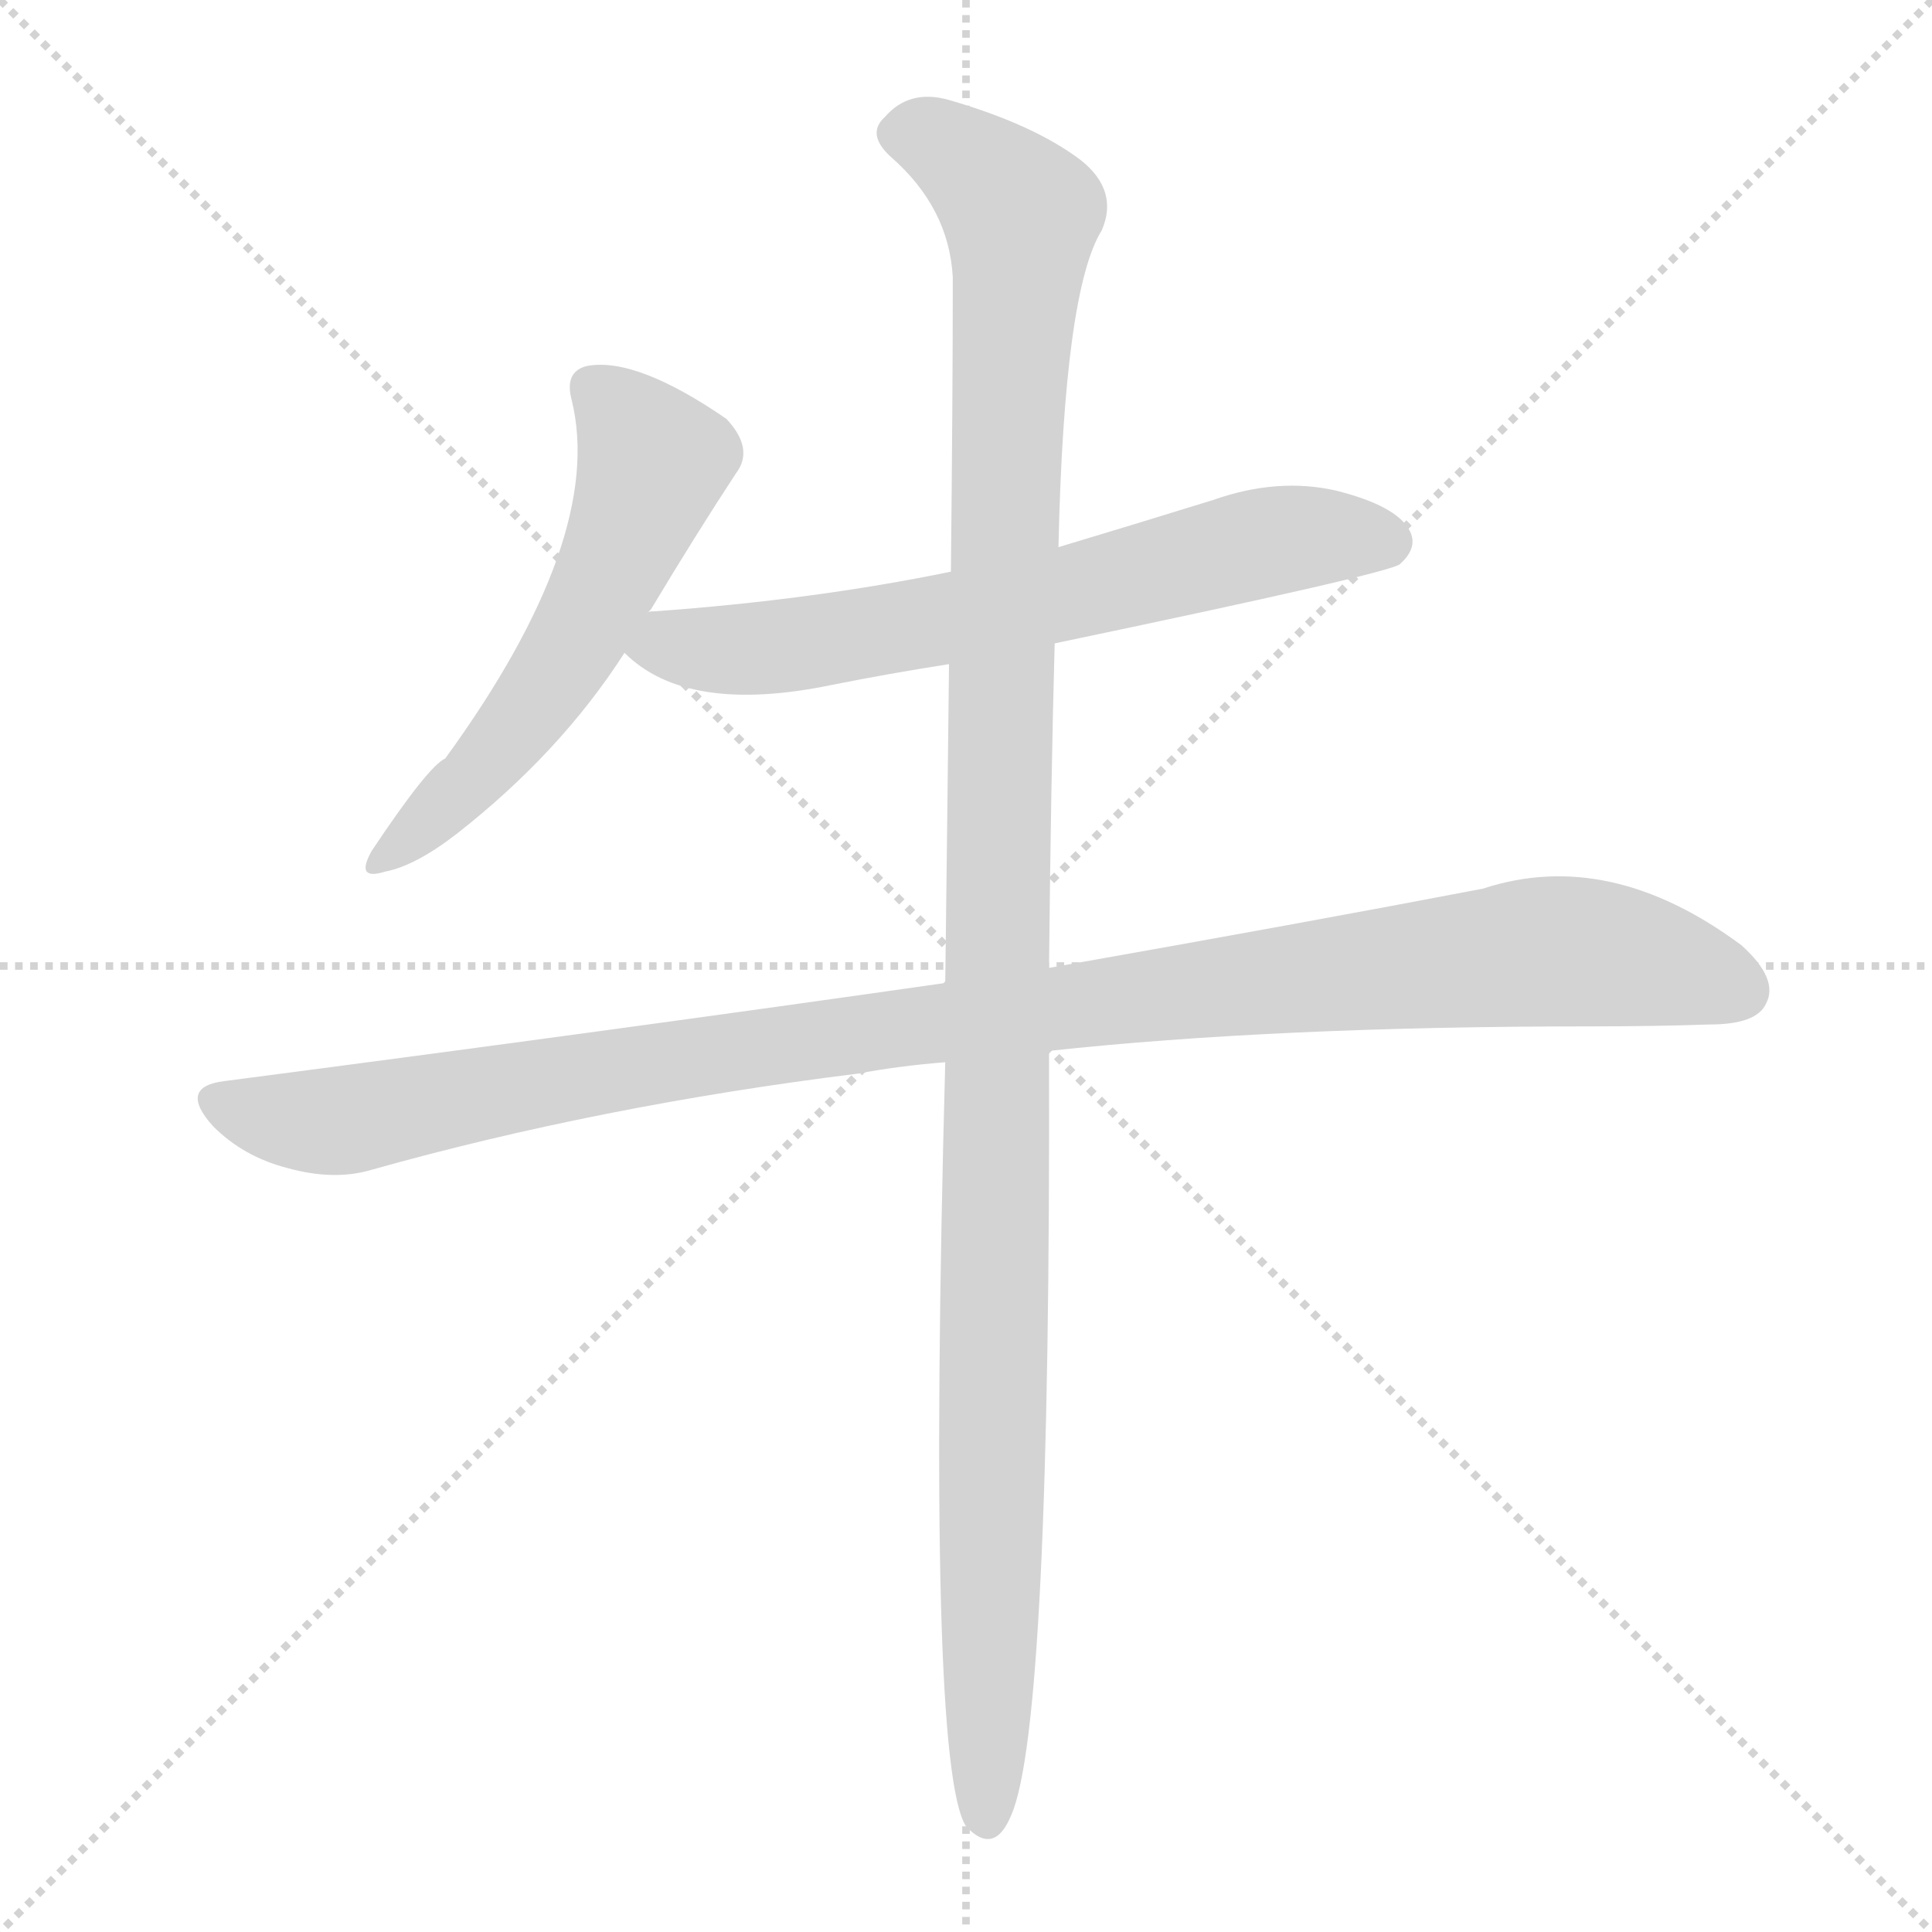
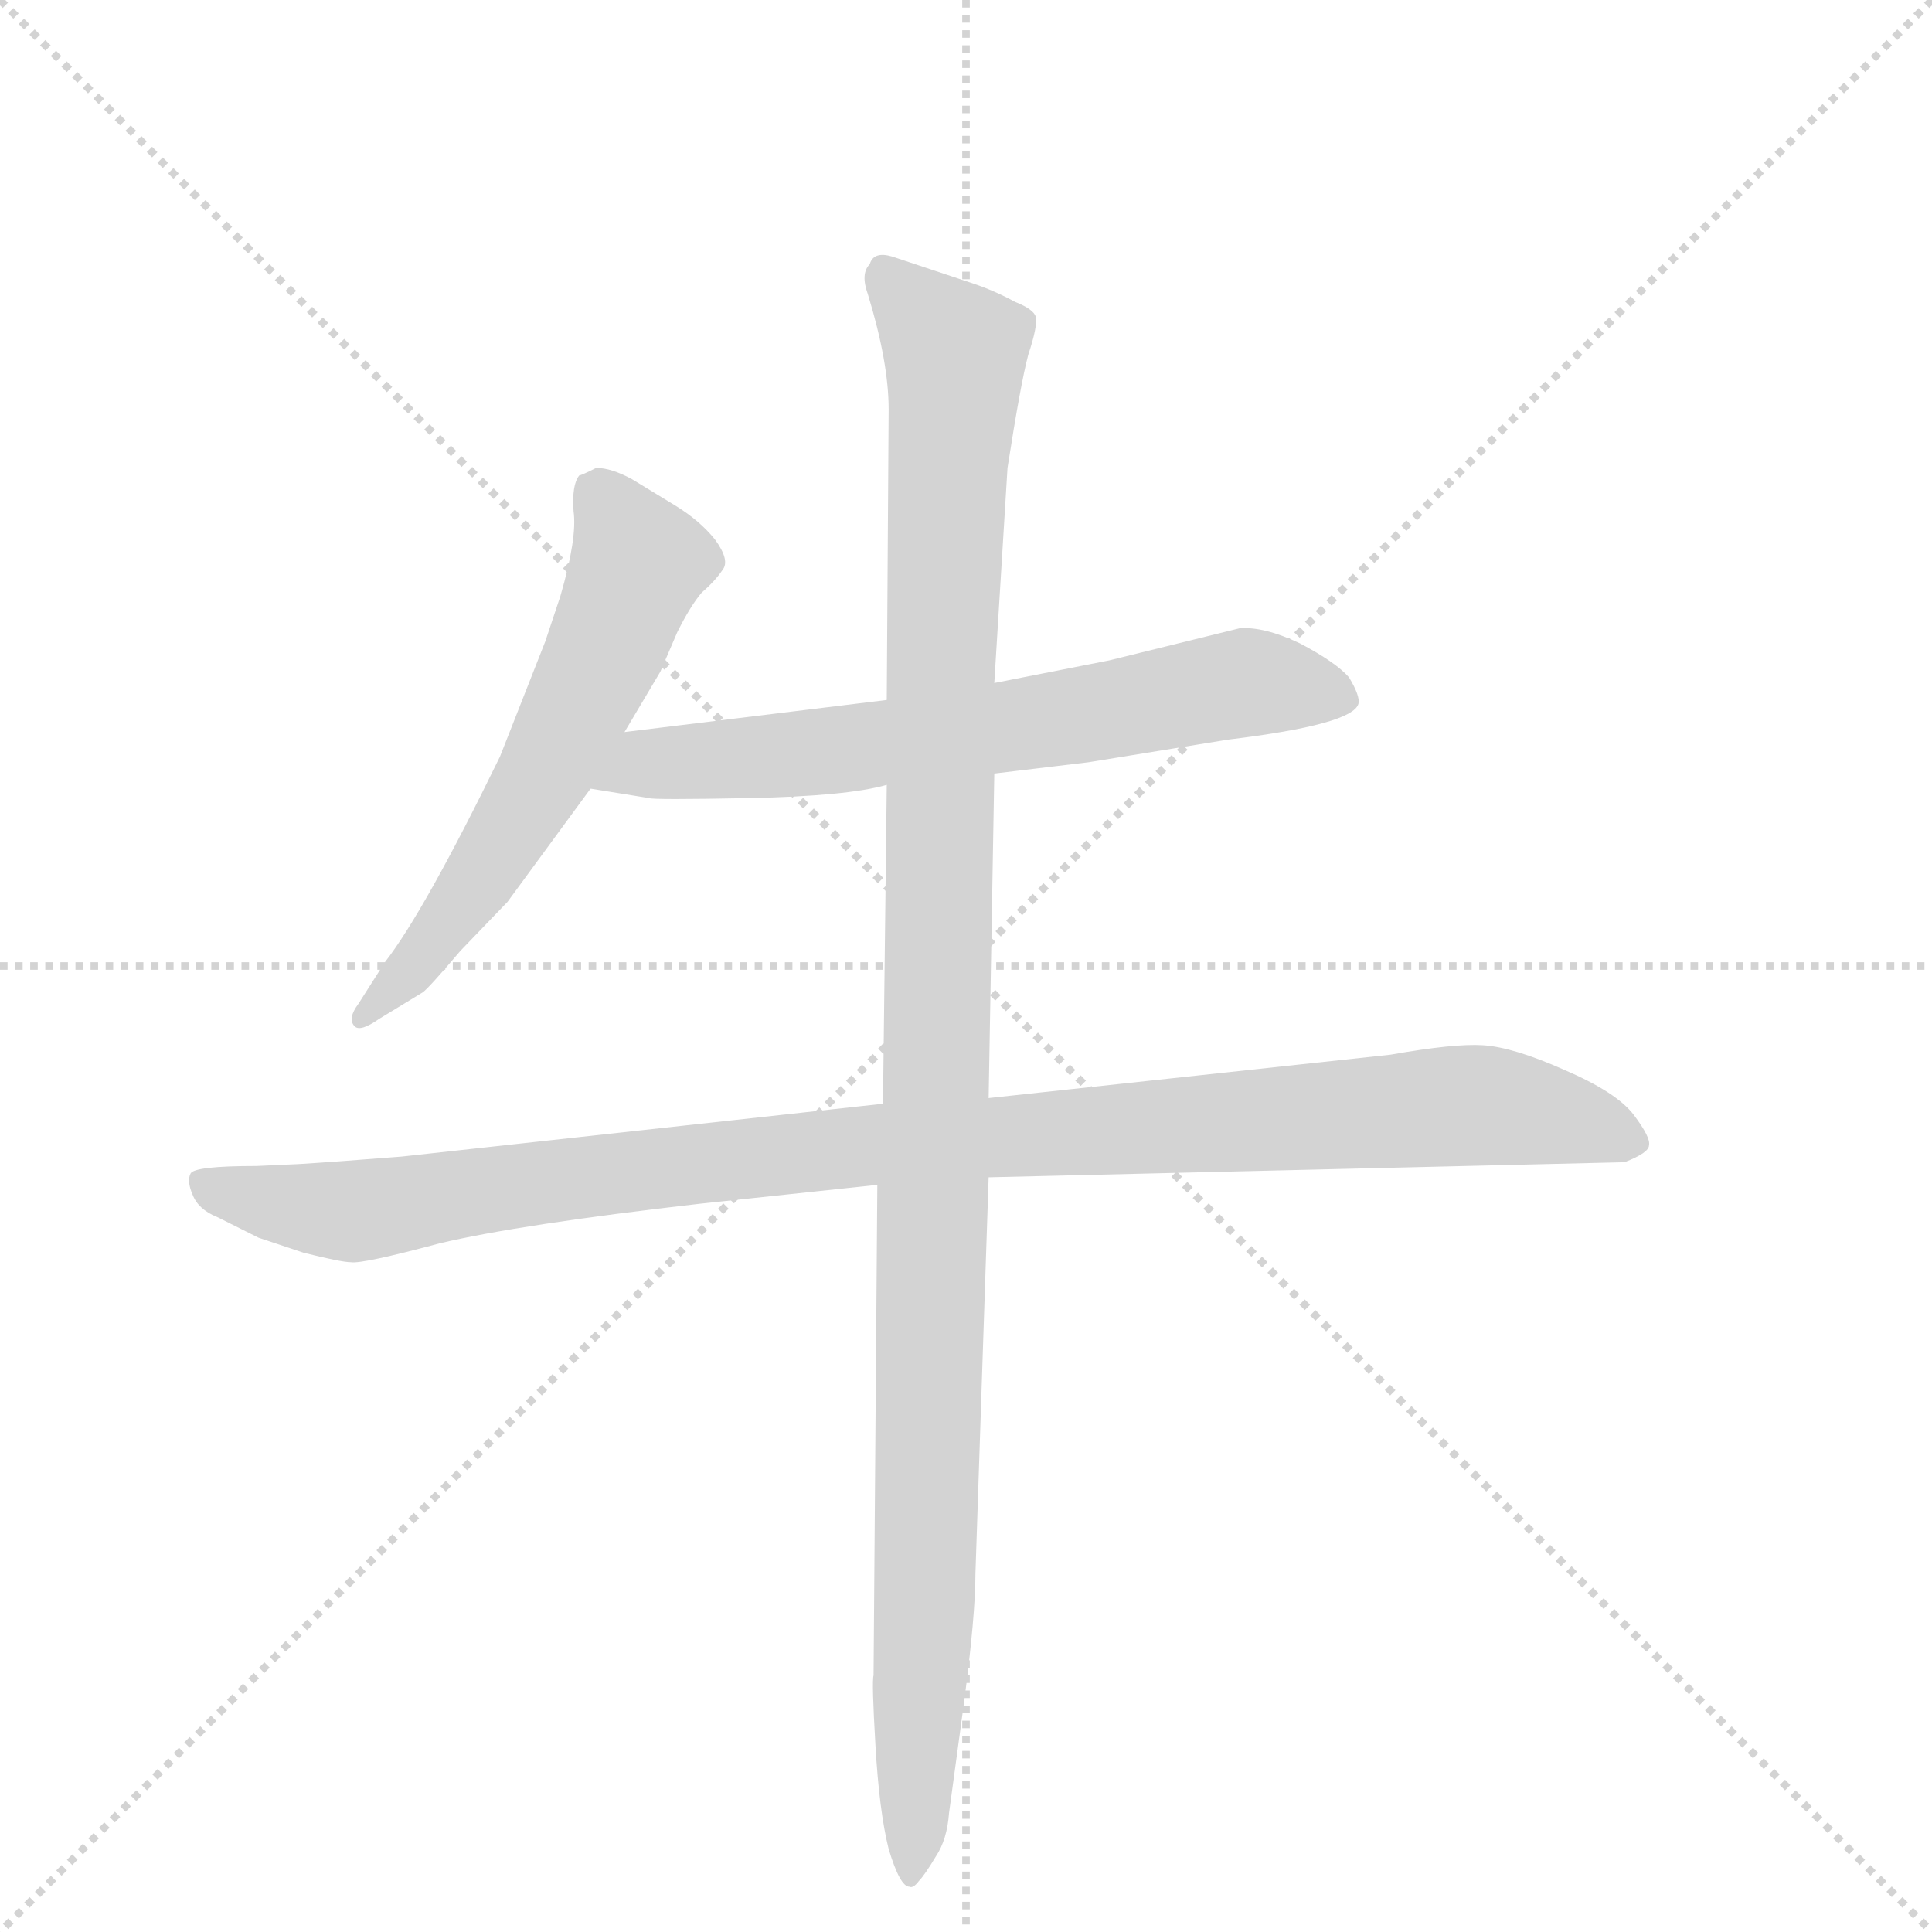
<svg xmlns="http://www.w3.org/2000/svg" version="1.1" viewBox="0 0 1024 1024">
  <g stroke="lightgray" stroke-dasharray="1,1" stroke-width="1" transform="scale(4, 4)">
    <line x1="0" y1="0" x2="256" y2="256" />
    <line x1="256" y1="0" x2="0" y2="256" />
    <line x1="128" y1="0" x2="128" y2="256" />
    <line x1="0" y1="128" x2="256" y2="128" />
  </g>
-   <g transform="scale(1, -1) translate(0, -900)">
+   <g transform="scale(1, -1) translate(0, -848)">
    <style type="text/css">
      
        @keyframes keyframes0 {
          from {
            stroke: blue;
-             stroke-dashoffset: 559;
+             stroke-dashoffset: 584;
            stroke-width: 128;
          }
-           65% {
+           66% {
            animation-timing-function: step-end;
            stroke: blue;
            stroke-dashoffset: 0;
            stroke-width: 128;
          }
          to {
            stroke: black;
            stroke-width: 1024;
          }
        }
        #make-me-a-hanzi-animation-0 {
-           animation: keyframes0 0.705s both;
+           animation: keyframes0 0.725s both;
          animation-delay: 0s;
          animation-timing-function: linear;
        }
      
        @keyframes keyframes1 {
          from {
            stroke: blue;
-             stroke-dashoffset: 656;
+             stroke-dashoffset: 652;
            stroke-width: 128;
          }
          68% {
            animation-timing-function: step-end;
            stroke: blue;
            stroke-dashoffset: 0;
            stroke-width: 128;
          }
          to {
            stroke: black;
            stroke-width: 1024;
          }
        }
        #make-me-a-hanzi-animation-1 {
-           animation: keyframes1 0.784s both;
-           animation-delay: 0.705s;
+           animation: keyframes1 0.781s both;
+           animation-delay: 0.725s;
          animation-timing-function: linear;
        }
      
        @keyframes keyframes2 {
          from {
            stroke: blue;
-             stroke-dashoffset: 1072;
+             stroke-dashoffset: 1021;
+             stroke-width: 128;
+           }
+           77% {
+             animation-timing-function: step-end;
+             stroke: blue;
+             stroke-dashoffset: 0;
+             stroke-width: 128;
+           }
+           to {
+             stroke: black;
+             stroke-width: 1024;
+           }
+         }
+         #make-me-a-hanzi-animation-2 {
+           animation: keyframes2 1.081s both;
+           animation-delay: 1.506s;
+           animation-timing-function: linear;
+         }
+       
+         @keyframes keyframes3 {
+           from {
+             stroke: blue;
+             stroke-dashoffset: 1116;
            stroke-width: 128;
          }
          78% {
            animation-timing-function: step-end;
            stroke: blue;
            stroke-dashoffset: 0;
            stroke-width: 128;
          }
          to {
            stroke: black;
            stroke-width: 1024;
          }
        }
-         #make-me-a-hanzi-animation-2 {
-           animation: keyframes2 1.122s both;
-           animation-delay: 1.489s;
-           animation-timing-function: linear;
-         }
-       
-         @keyframes keyframes3 {
-           from {
-             stroke: blue;
-             stroke-dashoffset: 1183;
-             stroke-width: 128;
-           }
-           79% {
-             animation-timing-function: step-end;
-             stroke: blue;
-             stroke-dashoffset: 0;
-             stroke-width: 128;
-           }
-           to {
-             stroke: black;
-             stroke-width: 1024;
-           }
-         }
        #make-me-a-hanzi-animation-3 {
-           animation: keyframes3 1.213s both;
-           animation-delay: 2.611s;
+           animation: keyframes3 1.158s both;
+           animation-delay: 2.587s;
          animation-timing-function: linear;
        }
      
    </style>
-     <path d="M 343 575 Q 344 576 345 577 Q 369 617 390 649 Q 400 662 385 678 Q 337 711 311 706 Q 299 703 303 688 Q 321 615 236 498 Q 227 494 197 449 Q 188 433 204 438 Q 220 441 242 458 Q 297 501 331 554 L 343 575 Z" fill="lightgray" />
-     <path d="M 559 559 Q 736 596 742 601 Q 752 610 747 619 Q 740 632 708 640 Q 677 647 643 635 Q 601 622 561 610 L 504 597 Q 431 582 347 576 Q 343 576 343 575 C 313 571 310 571 331 554 Q 364 521 441 537 Q 471 543 503 548 L 559 559 Z" fill="lightgray" />
-     <path d="M 556 343 Q 676 356 843 356 Q 877 356 906 357 Q 931 357 936 368 Q 943 381 923 399 Q 853 451 786 429 Q 692 411 556 387 L 501 379 Q 326 354 119 327 Q 94 324 113 303 Q 129 287 152 281 Q 177 274 197 280 Q 318 314 455 331 Q 476 335 501 337 L 556 343 Z" fill="lightgray" />
-     <path d="M 501 337 Q 491 -35 512 -68 Q 527 -84 536 -62 Q 557 -14 556 343 L 556 387 Q 557 486 559 559 L 561 610 Q 564 746 584 778 Q 593 799 573 815 Q 548 834 503 847 Q 482 853 469 838 Q 459 829 472 817 Q 503 790 505 753 Q 505 692 504 597 L 503 548 Q 502 458 501 379 L 501 337 Z" fill="lightgray" />
+     <path d="M 331 460 L 350 492 L 359 513 Q 366 527 372 534 Q 379 540 383 546 Q 387 551 379 562 Q 371 572 358 580 L 335 594 Q 324 600 316 600 Q 308 596 307 596 Q 303 591 304 577 Q 306 563 297 532 L 289 508 L 265 447 Q 225 365 204 338 L 190 316 Q 184 308 188 304 Q 191 301 201 308 L 224 322 Q 227 324 244 344 L 269 370 L 313 430 L 331 460 Z" fill="lightgray" />
+     <path d="M 527 438 L 577 444 L 651 456 Q 717 464 720 475 Q 721 479 715 489 Q 708 497 689 507 Q 670 516 657 515 L 588 498 L 527 486 L 470 477 L 331 460 C 301 456 283 435 313 430 L 344 425 Q 346 424 397 425 Q 449 426 470 432 L 527 438 Z" fill="lightgray" />
+     <path d="M 158 231 L 136 230 Q 103 230 101 226 Q 99 222 102 215 Q 105 207 115 203 L 137 192 L 161 184 Q 181 179 186 179 Q 192 178 233 189 Q 275 199 371 210 L 465 220 L 524 224 L 861 232 Q 874 237 874 241 Q 875 245 866 257 Q 857 269 829 281 Q 802 293 786 294 Q 771 295 737 289 L 524 266 L 468 263 L 213 235 Q 175 232 158 231 Z" fill="lightgray" />
+     <path d="M 465 220 L 463 -40 Q 462 -43 464 -77 Q 466 -112 471 -132 Q 477 -152 482 -152 Q 484 -153 487 -149 Q 490 -146 496 -136 Q 502 -127 503 -113 L 511 -54 Q 517 -8 517 14 L 524 224 L 524 266 L 527 438 L 527 486 L 534 600 Q 541 645 545 660 Q 550 675 549 680 Q 548 684 538 688 Q 527 694 515 698 L 473 712 Q 463 715 461 708 Q 456 703 460 692 Q 471 656 471 631 L 470 477 L 470 432 L 468 263 L 465 220 Z" fill="lightgray" />
    <clipPath id="make-me-a-hanzi-clip-0">
-       <path d="M 343 575 Q 344 576 345 577 Q 369 617 390 649 Q 400 662 385 678 Q 337 711 311 706 Q 299 703 303 688 Q 321 615 236 498 Q 227 494 197 449 Q 188 433 204 438 Q 220 441 242 458 Q 297 501 331 554 L 343 575 Z" />
+       <path d="M 331 460 L 350 492 L 359 513 Q 366 527 372 534 Q 379 540 383 546 Q 387 551 379 562 Q 371 572 358 580 L 335 594 Q 324 600 316 600 Q 308 596 307 596 Q 303 591 304 577 Q 306 563 297 532 L 289 508 L 265 447 Q 225 365 204 338 L 190 316 Q 184 308 188 304 Q 191 301 201 308 L 224 322 Q 227 324 244 344 L 269 370 L 313 430 L 331 460 Z" />
    </clipPath>
-     <path clip-path="url(#make-me-a-hanzi-clip-0)" d="M 314 694 L 346 654 L 336 626 L 292 540 L 249 485 L 207 448" fill="none" id="make-me-a-hanzi-animation-0" stroke-dasharray="431 862" stroke-linecap="round" />
+     <path clip-path="url(#make-me-a-hanzi-clip-0)" d="M 316 589 L 338 549 L 320 503 L 266 400 L 228 344 L 194 309" fill="none" id="make-me-a-hanzi-animation-0" stroke-dasharray="456 912" stroke-linecap="round" />
    <clipPath id="make-me-a-hanzi-clip-1">
-       <path d="M 559 559 Q 736 596 742 601 Q 752 610 747 619 Q 740 632 708 640 Q 677 647 643 635 Q 601 622 561 610 L 504 597 Q 431 582 347 576 Q 343 576 343 575 C 313 571 310 571 331 554 Q 364 521 441 537 Q 471 543 503 548 L 559 559 Z" />
+       <path d="M 527 438 L 577 444 L 651 456 Q 717 464 720 475 Q 721 479 715 489 Q 708 497 689 507 Q 670 516 657 515 L 588 498 L 527 486 L 470 477 L 331 460 C 301 456 283 435 313 430 L 344 425 Q 346 424 397 425 Q 449 426 470 432 L 527 438 Z" />
    </clipPath>
-     <path clip-path="url(#make-me-a-hanzi-clip-1)" d="M 341 555 L 427 558 L 568 584 L 678 614 L 735 612" fill="none" id="make-me-a-hanzi-animation-1" stroke-dasharray="528 1056" stroke-linecap="round" />
+     <path clip-path="url(#make-me-a-hanzi-clip-1)" d="M 321 432 L 343 444 L 489 456 L 665 486 L 711 480" fill="none" id="make-me-a-hanzi-animation-1" stroke-dasharray="524 1048" stroke-linecap="round" />
    <clipPath id="make-me-a-hanzi-clip-2">
-       <path d="M 556 343 Q 676 356 843 356 Q 877 356 906 357 Q 931 357 936 368 Q 943 381 923 399 Q 853 451 786 429 Q 692 411 556 387 L 501 379 Q 326 354 119 327 Q 94 324 113 303 Q 129 287 152 281 Q 177 274 197 280 Q 318 314 455 331 Q 476 335 501 337 L 556 343 Z" />
+       <path d="M 158 231 L 136 230 Q 103 230 101 226 Q 99 222 102 215 Q 105 207 115 203 L 137 192 L 161 184 Q 181 179 186 179 Q 192 178 233 189 Q 275 199 371 210 L 465 220 L 524 224 L 861 232 Q 874 237 874 241 Q 875 245 866 257 Q 857 269 829 281 Q 802 293 786 294 Q 771 295 737 289 L 524 266 L 468 263 L 213 235 Q 175 232 158 231 Z" />
    </clipPath>
-     <path clip-path="url(#make-me-a-hanzi-clip-2)" d="M 116 315 L 153 306 L 185 306 L 425 348 L 824 396 L 883 388 L 922 375" fill="none" id="make-me-a-hanzi-animation-2" stroke-dasharray="944 1888" stroke-linecap="round" />
+     <path clip-path="url(#make-me-a-hanzi-clip-2)" d="M 106 221 L 185 206 L 463 242 L 774 262 L 827 256 L 864 242" fill="none" id="make-me-a-hanzi-animation-2" stroke-dasharray="893 1786" stroke-linecap="round" />
    <clipPath id="make-me-a-hanzi-clip-3">
-       <path d="M 501 337 Q 491 -35 512 -68 Q 527 -84 536 -62 Q 557 -14 556 343 L 556 387 Q 557 486 559 559 L 561 610 Q 564 746 584 778 Q 593 799 573 815 Q 548 834 503 847 Q 482 853 469 838 Q 459 829 472 817 Q 503 790 505 753 Q 505 692 504 597 L 503 548 Q 502 458 501 379 L 501 337 Z" />
+       <path d="M 465 220 L 463 -40 Q 462 -43 464 -77 Q 466 -112 471 -132 Q 477 -152 482 -152 Q 484 -153 487 -149 Q 490 -146 496 -136 Q 502 -127 503 -113 L 511 -54 Q 517 -8 517 14 L 524 224 L 524 266 L 527 438 L 527 486 L 534 600 Q 541 645 545 660 Q 550 675 549 680 Q 548 684 538 688 Q 527 694 515 698 L 473 712 Q 463 715 461 708 Q 456 703 460 692 Q 471 656 471 631 L 470 477 L 470 432 L 468 263 L 465 220 Z" />
    </clipPath>
-     <path clip-path="url(#make-me-a-hanzi-clip-3)" d="M 477 828 L 494 826 L 518 811 L 541 782 L 529 492 L 523 -62" fill="none" id="make-me-a-hanzi-animation-3" stroke-dasharray="1055 2110" stroke-linecap="round" />
+     <path clip-path="url(#make-me-a-hanzi-clip-3)" d="M 470 700 L 506 657 L 482 -147" fill="none" id="make-me-a-hanzi-animation-3" stroke-dasharray="988 1976" stroke-linecap="round" />
  </g>
</svg>
